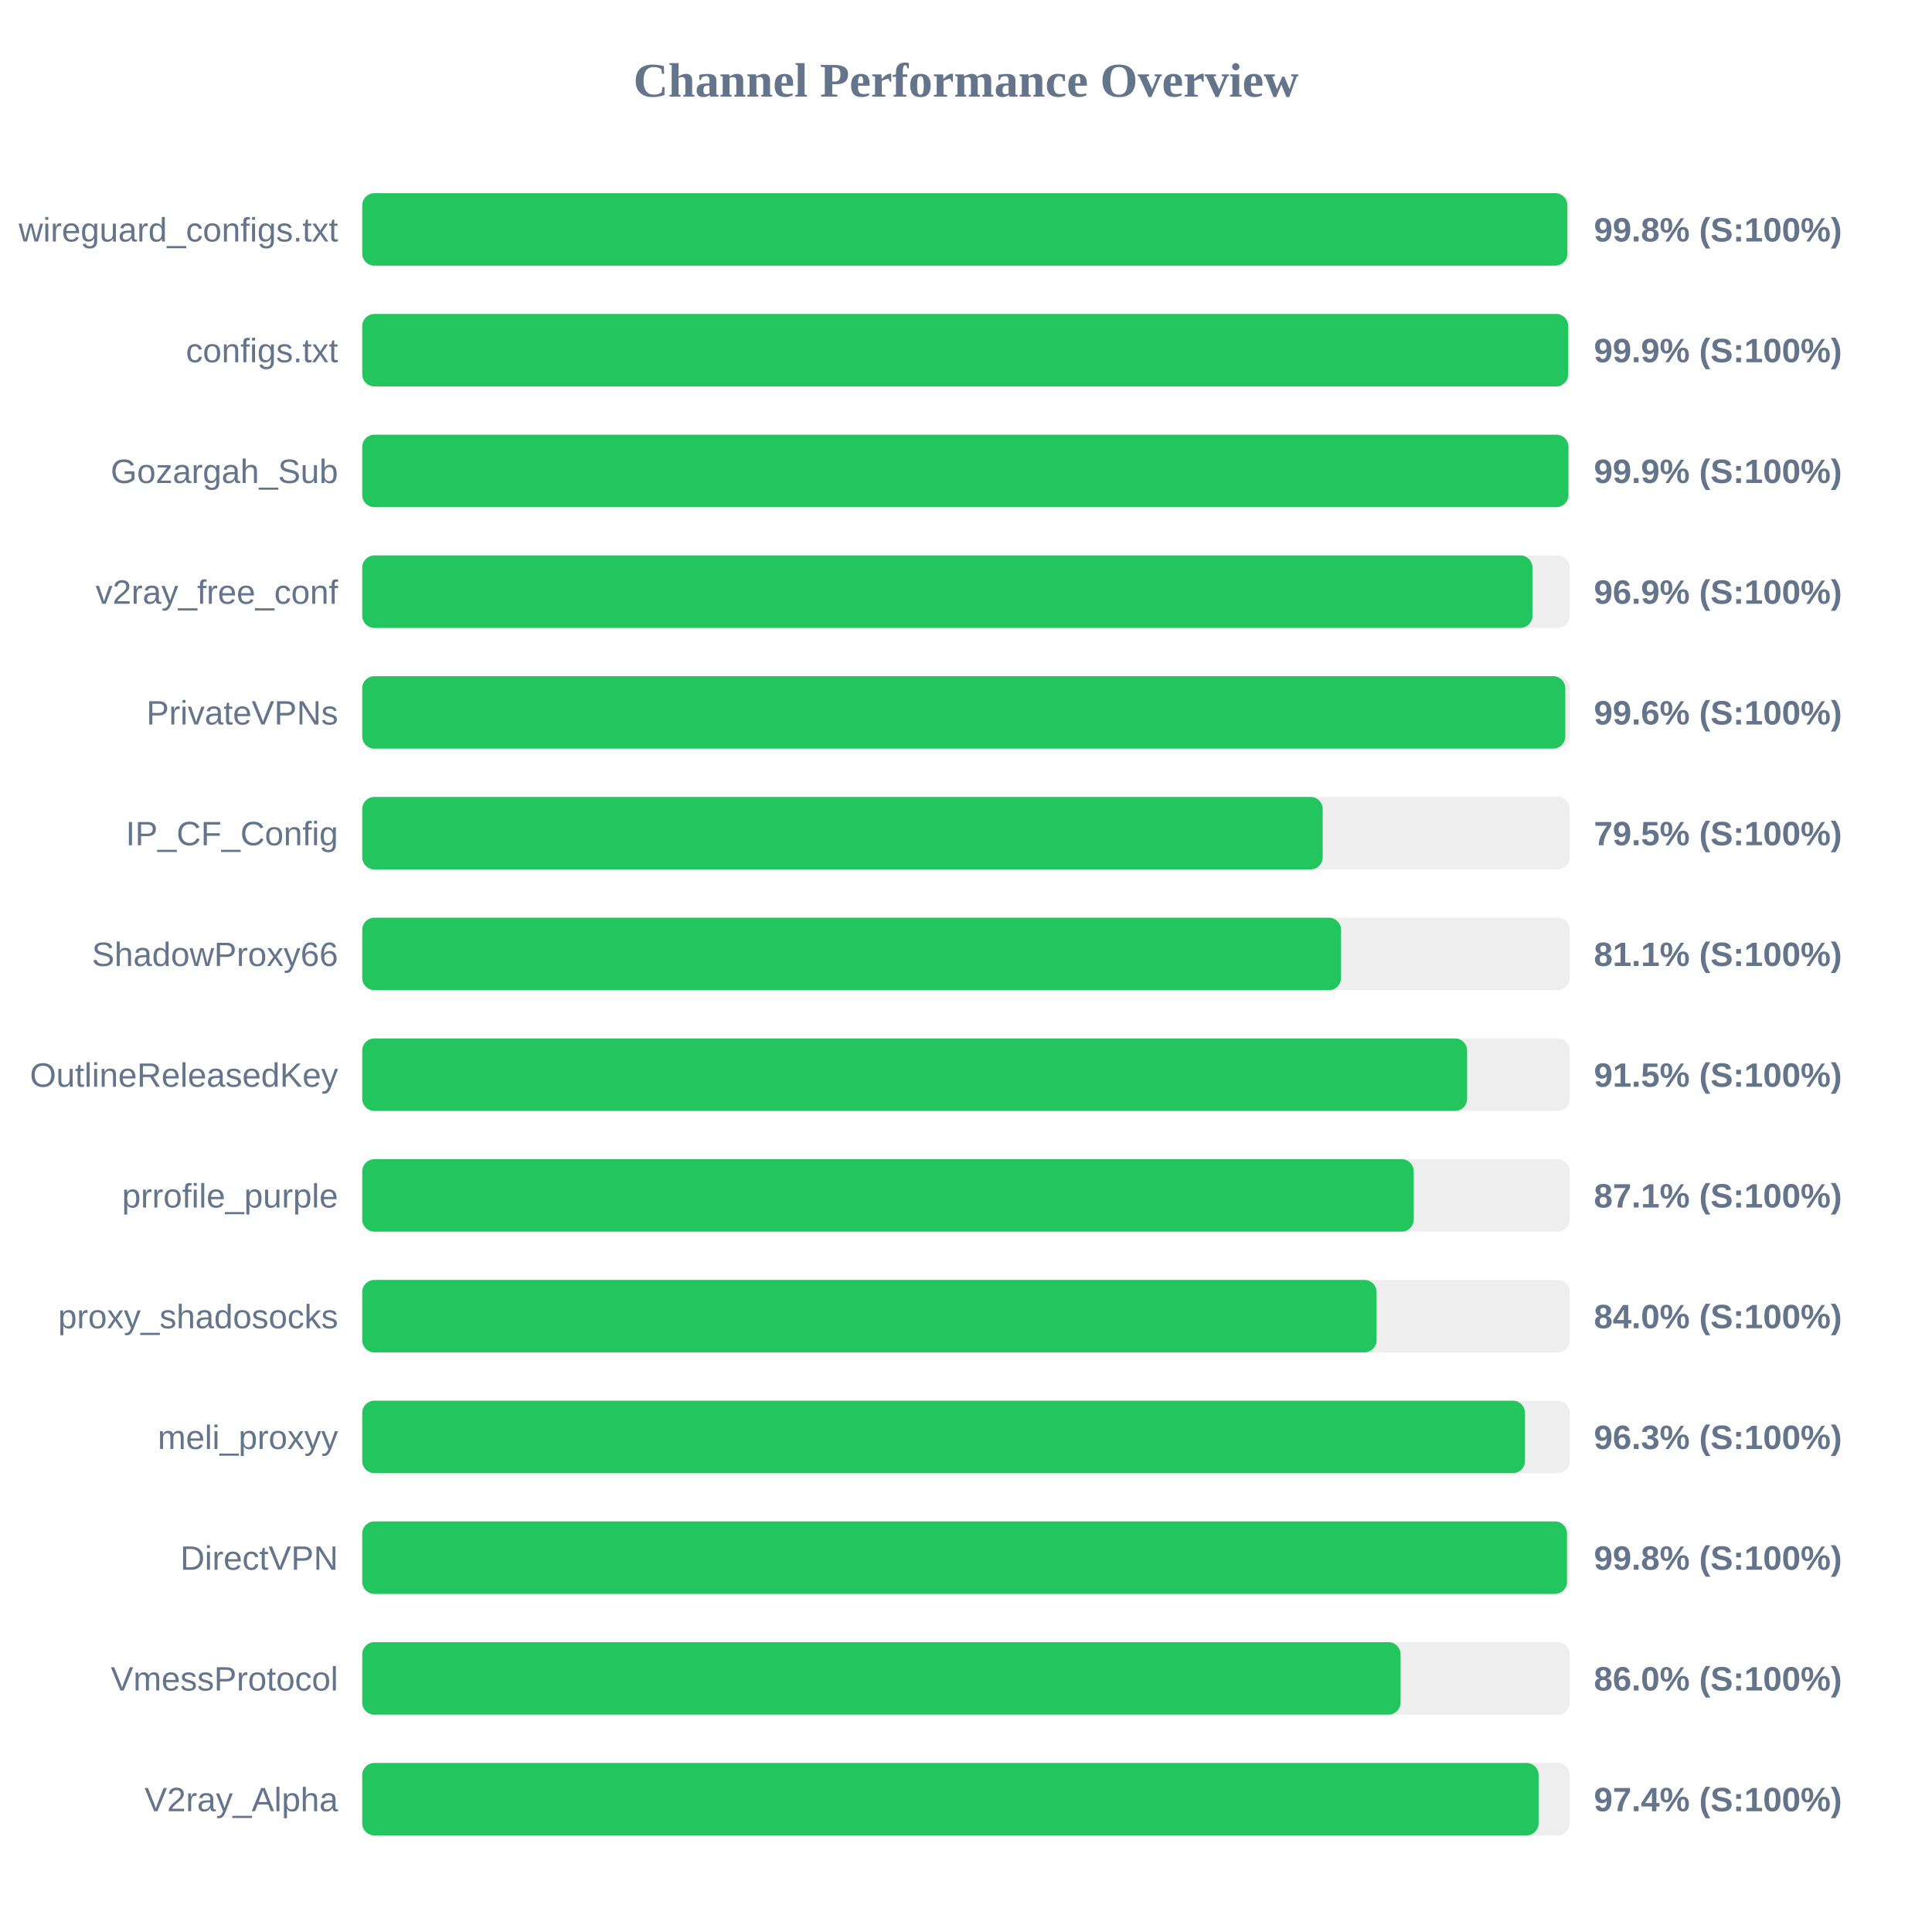
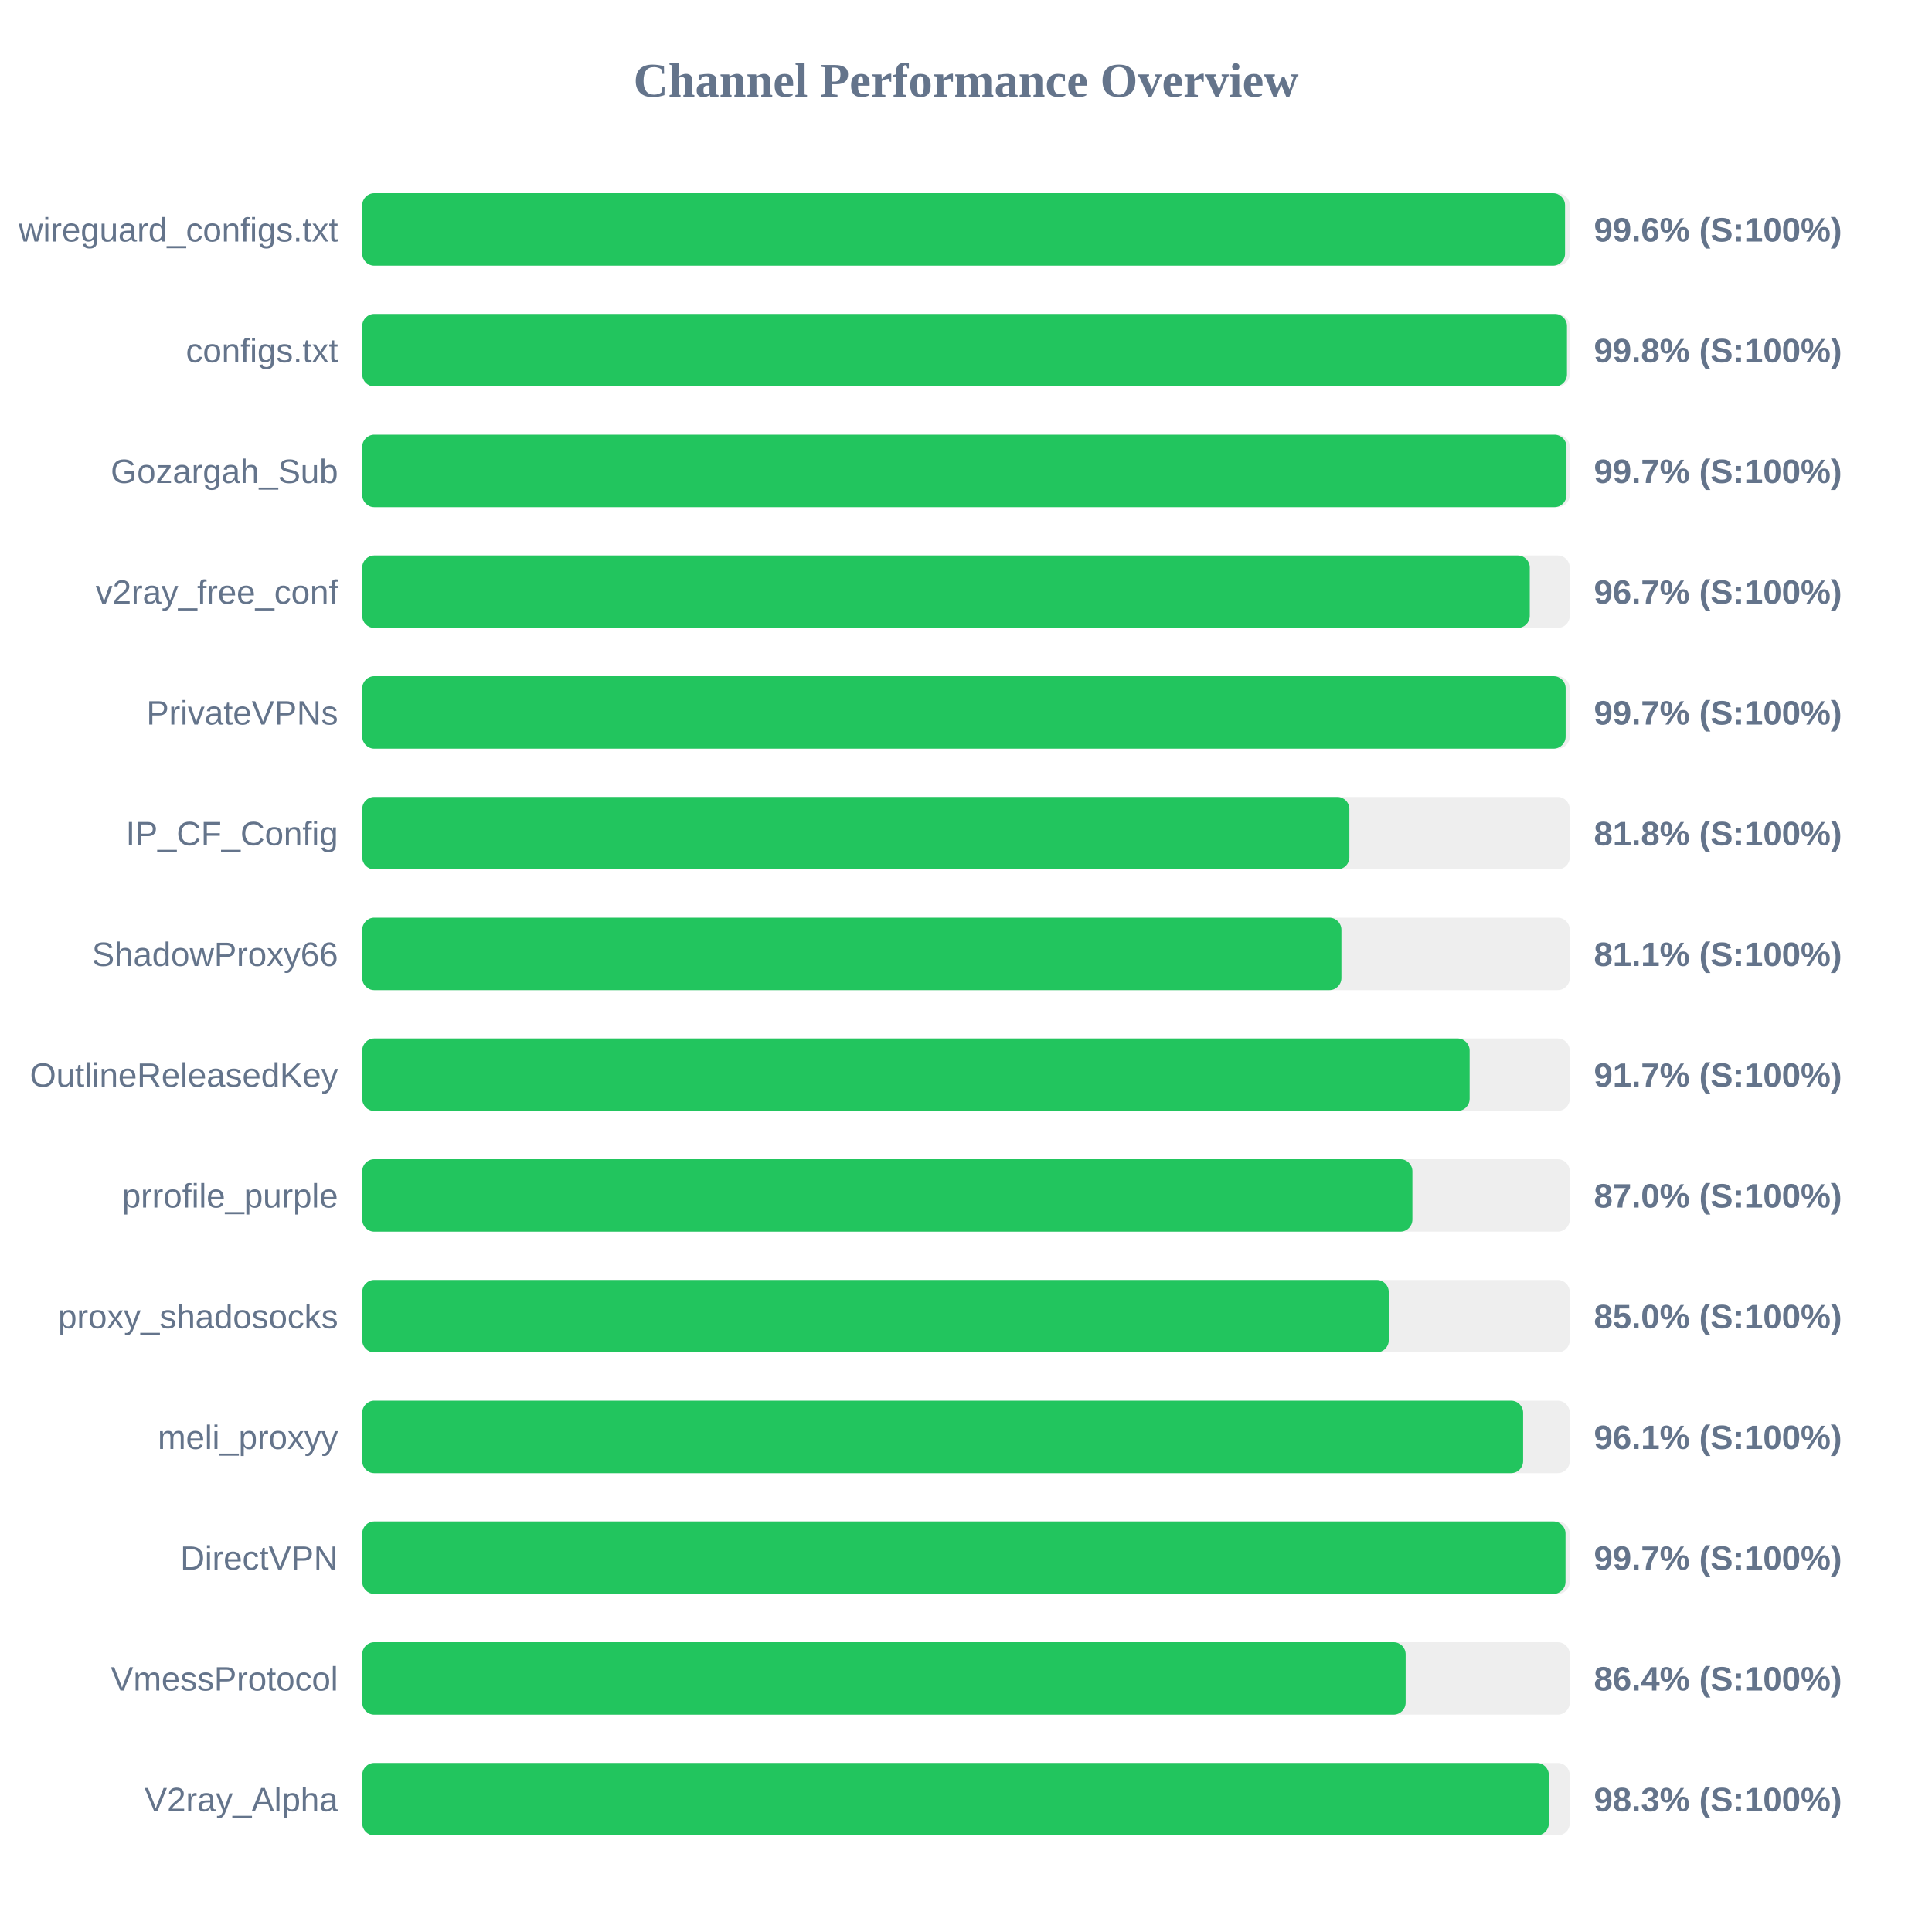
<svg xmlns="http://www.w3.org/2000/svg" width="800" height="800" version="1.1">
  <style>
        .row { font: 14px Arial; fill: #64748b; }
        .score { font: bold 14px Arial; fill: #64748b; }
    </style>
  <text x="400" y="40" text-anchor="middle" font-size="20px" font-weight="bold" fill="#64748b">Channel Performance Overview</text>
  <rect x="150" y="80" width="500" height="30" fill="#eee" rx="5" />
-   <rect x="150" y="80" width="499.0" height="30" fill="#22c55e" rx="5" />
+   <rect x="150" y="80" width="498.05" height="30" fill="#22c55e" rx="5" />
  <text x="140" y="100" text-anchor="end" class="row">wireguard_configs.txt</text>
-   <text x="660" y="100" text-anchor="start" class="score">99.8% (S:100%)</text>
+   <text x="660" y="100" text-anchor="start" class="score">99.6% (S:100%)</text>
  <rect x="150" y="130" width="500" height="30" fill="#eee" rx="5" />
-   <rect x="150" y="130" width="499.35" height="30" fill="#22c55e" rx="5" />
+   <rect x="150" y="130" width="498.85" height="30" fill="#22c55e" rx="5" />
  <text x="140" y="150" text-anchor="end" class="row">configs.txt</text>
-   <text x="660" y="150" text-anchor="start" class="score">99.9% (S:100%)</text>
+   <text x="660" y="150" text-anchor="start" class="score">99.8% (S:100%)</text>
  <rect x="150" y="180" width="500" height="30" fill="#eee" rx="5" />
-   <rect x="150" y="180" width="499.45" height="30" fill="#22c55e" rx="5" />
+   <rect x="150" y="180" width="498.65" height="30" fill="#22c55e" rx="5" />
  <text x="140" y="200" text-anchor="end" class="row">Gozargah_Sub</text>
-   <text x="660" y="200" text-anchor="start" class="score">99.9% (S:100%)</text>
+   <text x="660" y="200" text-anchor="start" class="score">99.7% (S:100%)</text>
  <rect x="150" y="230" width="500" height="30" fill="#eee" rx="5" />
-   <rect x="150" y="230" width="484.55" height="30" fill="#22c55e" rx="5" />
+   <rect x="150" y="230" width="483.45" height="30" fill="#22c55e" rx="5" />
  <text x="140" y="250" text-anchor="end" class="row">v2ray_free_conf</text>
-   <text x="660" y="250" text-anchor="start" class="score">96.9% (S:100%)</text>
+   <text x="660" y="250" text-anchor="start" class="score">96.7% (S:100%)</text>
  <rect x="150" y="280" width="500" height="30" fill="#eee" rx="5" />
-   <rect x="150" y="280" width="498.15" height="30" fill="#22c55e" rx="5" />
+   <rect x="150" y="280" width="498.3" height="30" fill="#22c55e" rx="5" />
  <text x="140" y="300" text-anchor="end" class="row">PrivateVPNs</text>
-   <text x="660" y="300" text-anchor="start" class="score">99.6% (S:100%)</text>
+   <text x="660" y="300" text-anchor="start" class="score">99.7% (S:100%)</text>
  <rect x="150" y="330" width="500" height="30" fill="#eee" rx="5" />
-   <rect x="150" y="330" width="397.7" height="30" fill="#22c55e" rx="5" />
+   <rect x="150" y="330" width="408.75" height="30" fill="#22c55e" rx="5" />
  <text x="140" y="350" text-anchor="end" class="row">IP_CF_Config</text>
-   <text x="660" y="350" text-anchor="start" class="score">79.5% (S:100%)</text>
+   <text x="660" y="350" text-anchor="start" class="score">81.8% (S:100%)</text>
  <rect x="150" y="380" width="500" height="30" fill="#eee" rx="5" />
-   <rect x="150" y="380" width="405.3" height="30" fill="#22c55e" rx="5" />
+   <rect x="150" y="380" width="405.45" height="30" fill="#22c55e" rx="5" />
  <text x="140" y="400" text-anchor="end" class="row">ShadowProxy66</text>
  <text x="660" y="400" text-anchor="start" class="score">81.1% (S:100%)</text>
  <rect x="150" y="430" width="500" height="30" fill="#eee" rx="5" />
-   <rect x="150" y="430" width="457.5" height="30" fill="#22c55e" rx="5" />
+   <rect x="150" y="430" width="458.55" height="30" fill="#22c55e" rx="5" />
  <text x="140" y="450" text-anchor="end" class="row">OutlineReleasedKey</text>
-   <text x="660" y="450" text-anchor="start" class="score">91.5% (S:100%)</text>
+   <text x="660" y="450" text-anchor="start" class="score">91.7% (S:100%)</text>
  <rect x="150" y="480" width="500" height="30" fill="#eee" rx="5" />
-   <rect x="150" y="480" width="435.4" height="30" fill="#22c55e" rx="5" />
+   <rect x="150" y="480" width="434.85" height="30" fill="#22c55e" rx="5" />
  <text x="140" y="500" text-anchor="end" class="row">prrofile_purple</text>
-   <text x="660" y="500" text-anchor="start" class="score">87.1% (S:100%)</text>
+   <text x="660" y="500" text-anchor="start" class="score">87.0% (S:100%)</text>
  <rect x="150" y="530" width="500" height="30" fill="#eee" rx="5" />
-   <rect x="150" y="530" width="420.0" height="30" fill="#22c55e" rx="5" />
+   <rect x="150" y="530" width="425.05" height="30" fill="#22c55e" rx="5" />
  <text x="140" y="550" text-anchor="end" class="row">proxy_shadosocks</text>
-   <text x="660" y="550" text-anchor="start" class="score">84.0% (S:100%)</text>
+   <text x="660" y="550" text-anchor="start" class="score">85.0% (S:100%)</text>
  <rect x="150" y="580" width="500" height="30" fill="#eee" rx="5" />
-   <rect x="150" y="580" width="481.45" height="30" fill="#22c55e" rx="5" />
+   <rect x="150" y="580" width="480.7" height="30" fill="#22c55e" rx="5" />
  <text x="140" y="600" text-anchor="end" class="row">meli_proxyy</text>
-   <text x="660" y="600" text-anchor="start" class="score">96.3% (S:100%)</text>
+   <text x="660" y="600" text-anchor="start" class="score">96.1% (S:100%)</text>
  <rect x="150" y="630" width="500" height="30" fill="#eee" rx="5" />
-   <rect x="150" y="630" width="498.85" height="30" fill="#22c55e" rx="5" />
+   <rect x="150" y="630" width="498.25" height="30" fill="#22c55e" rx="5" />
  <text x="140" y="650" text-anchor="end" class="row">DirectVPN</text>
-   <text x="660" y="650" text-anchor="start" class="score">99.8% (S:100%)</text>
+   <text x="660" y="650" text-anchor="start" class="score">99.7% (S:100%)</text>
  <rect x="150" y="680" width="500" height="30" fill="#eee" rx="5" />
-   <rect x="150" y="680" width="429.95" height="30" fill="#22c55e" rx="5" />
+   <rect x="150" y="680" width="432.05" height="30" fill="#22c55e" rx="5" />
  <text x="140" y="700" text-anchor="end" class="row">VmessProtocol</text>
-   <text x="660" y="700" text-anchor="start" class="score">86.0% (S:100%)</text>
+   <text x="660" y="700" text-anchor="start" class="score">86.4% (S:100%)</text>
  <rect x="150" y="730" width="500" height="30" fill="#eee" rx="5" />
-   <rect x="150" y="730" width="487.1" height="30" fill="#22c55e" rx="5" />
+   <rect x="150" y="730" width="491.35" height="30" fill="#22c55e" rx="5" />
  <text x="140" y="750" text-anchor="end" class="row">V2ray_Alpha</text>
-   <text x="660" y="750" text-anchor="start" class="score">97.4% (S:100%)</text>
+   <text x="660" y="750" text-anchor="start" class="score">98.3% (S:100%)</text>
</svg>
